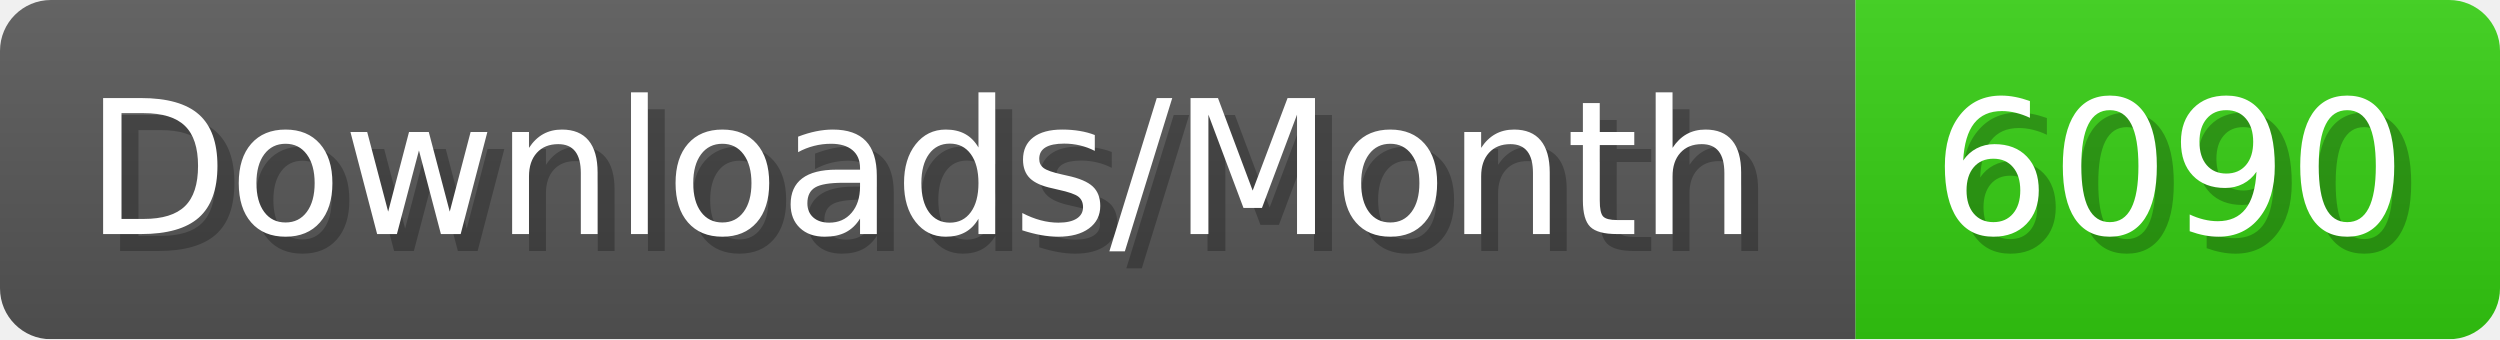
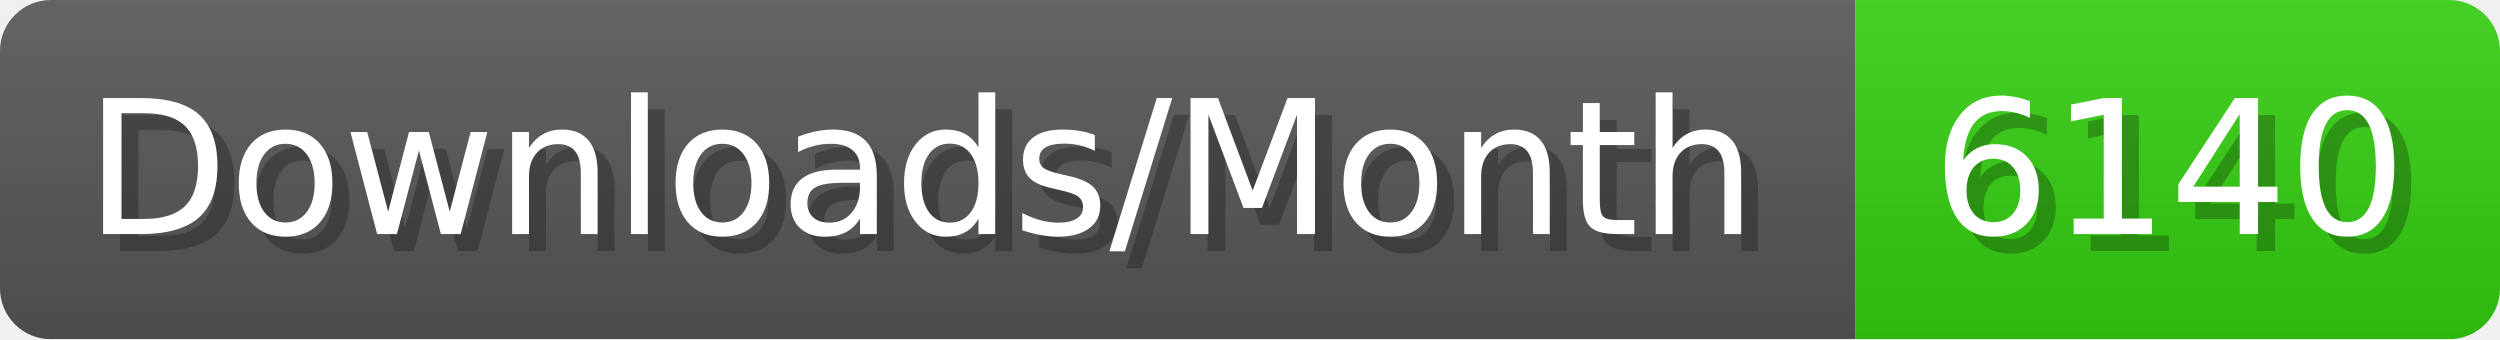
- <svg xmlns="http://www.w3.org/2000/svg" width="147.4" height="20" viewBox="0 0 1474 200" role="img" aria-label="Downloads/Month: 6090">
+ <svg xmlns="http://www.w3.org/2000/svg" width="147.4" height="20" viewBox="0 0 1474 200" role="img" aria-label="Downloads/Month: 6140">
  <linearGradient id="YlXUI" x2="0" y2="100%">
    <stop offset="0" stop-opacity=".1" stop-color="#EEE" />
    <stop offset="1" stop-opacity=".1" />
  </linearGradient>
  <mask id="JHhop">
    <rect width="1474" height="200" rx="30" fill="#FFF" />
  </mask>
  <g mask="url(#JHhop)">
    <rect width="1094" height="200" fill="#555" />
    <rect width="380" height="200" fill="#3C1" x="1094" />
    <rect width="1474" height="200" fill="url(#YlXUI)" />
  </g>
  <g aria-hidden="true" fill="#fff" text-anchor="start" font-family="Verdana,DejaVu Sans,sans-serif" font-size="110">
    <text x="60" y="148" textLength="994" fill="#000" opacity="0.25">Downloads/Month</text>
    <text x="50" y="138" textLength="994">Downloads/Month</text>
-     <text x="1149" y="148" textLength="280" fill="#000" opacity="0.25">6090</text>
-     <text x="1139" y="138" textLength="280">6090</text>
+     <text x="1149" y="148" textLength="280" fill="#000" opacity="0.25">6140</text>
+     <text x="1139" y="138" textLength="280">6140</text>
  </g>
</svg>
